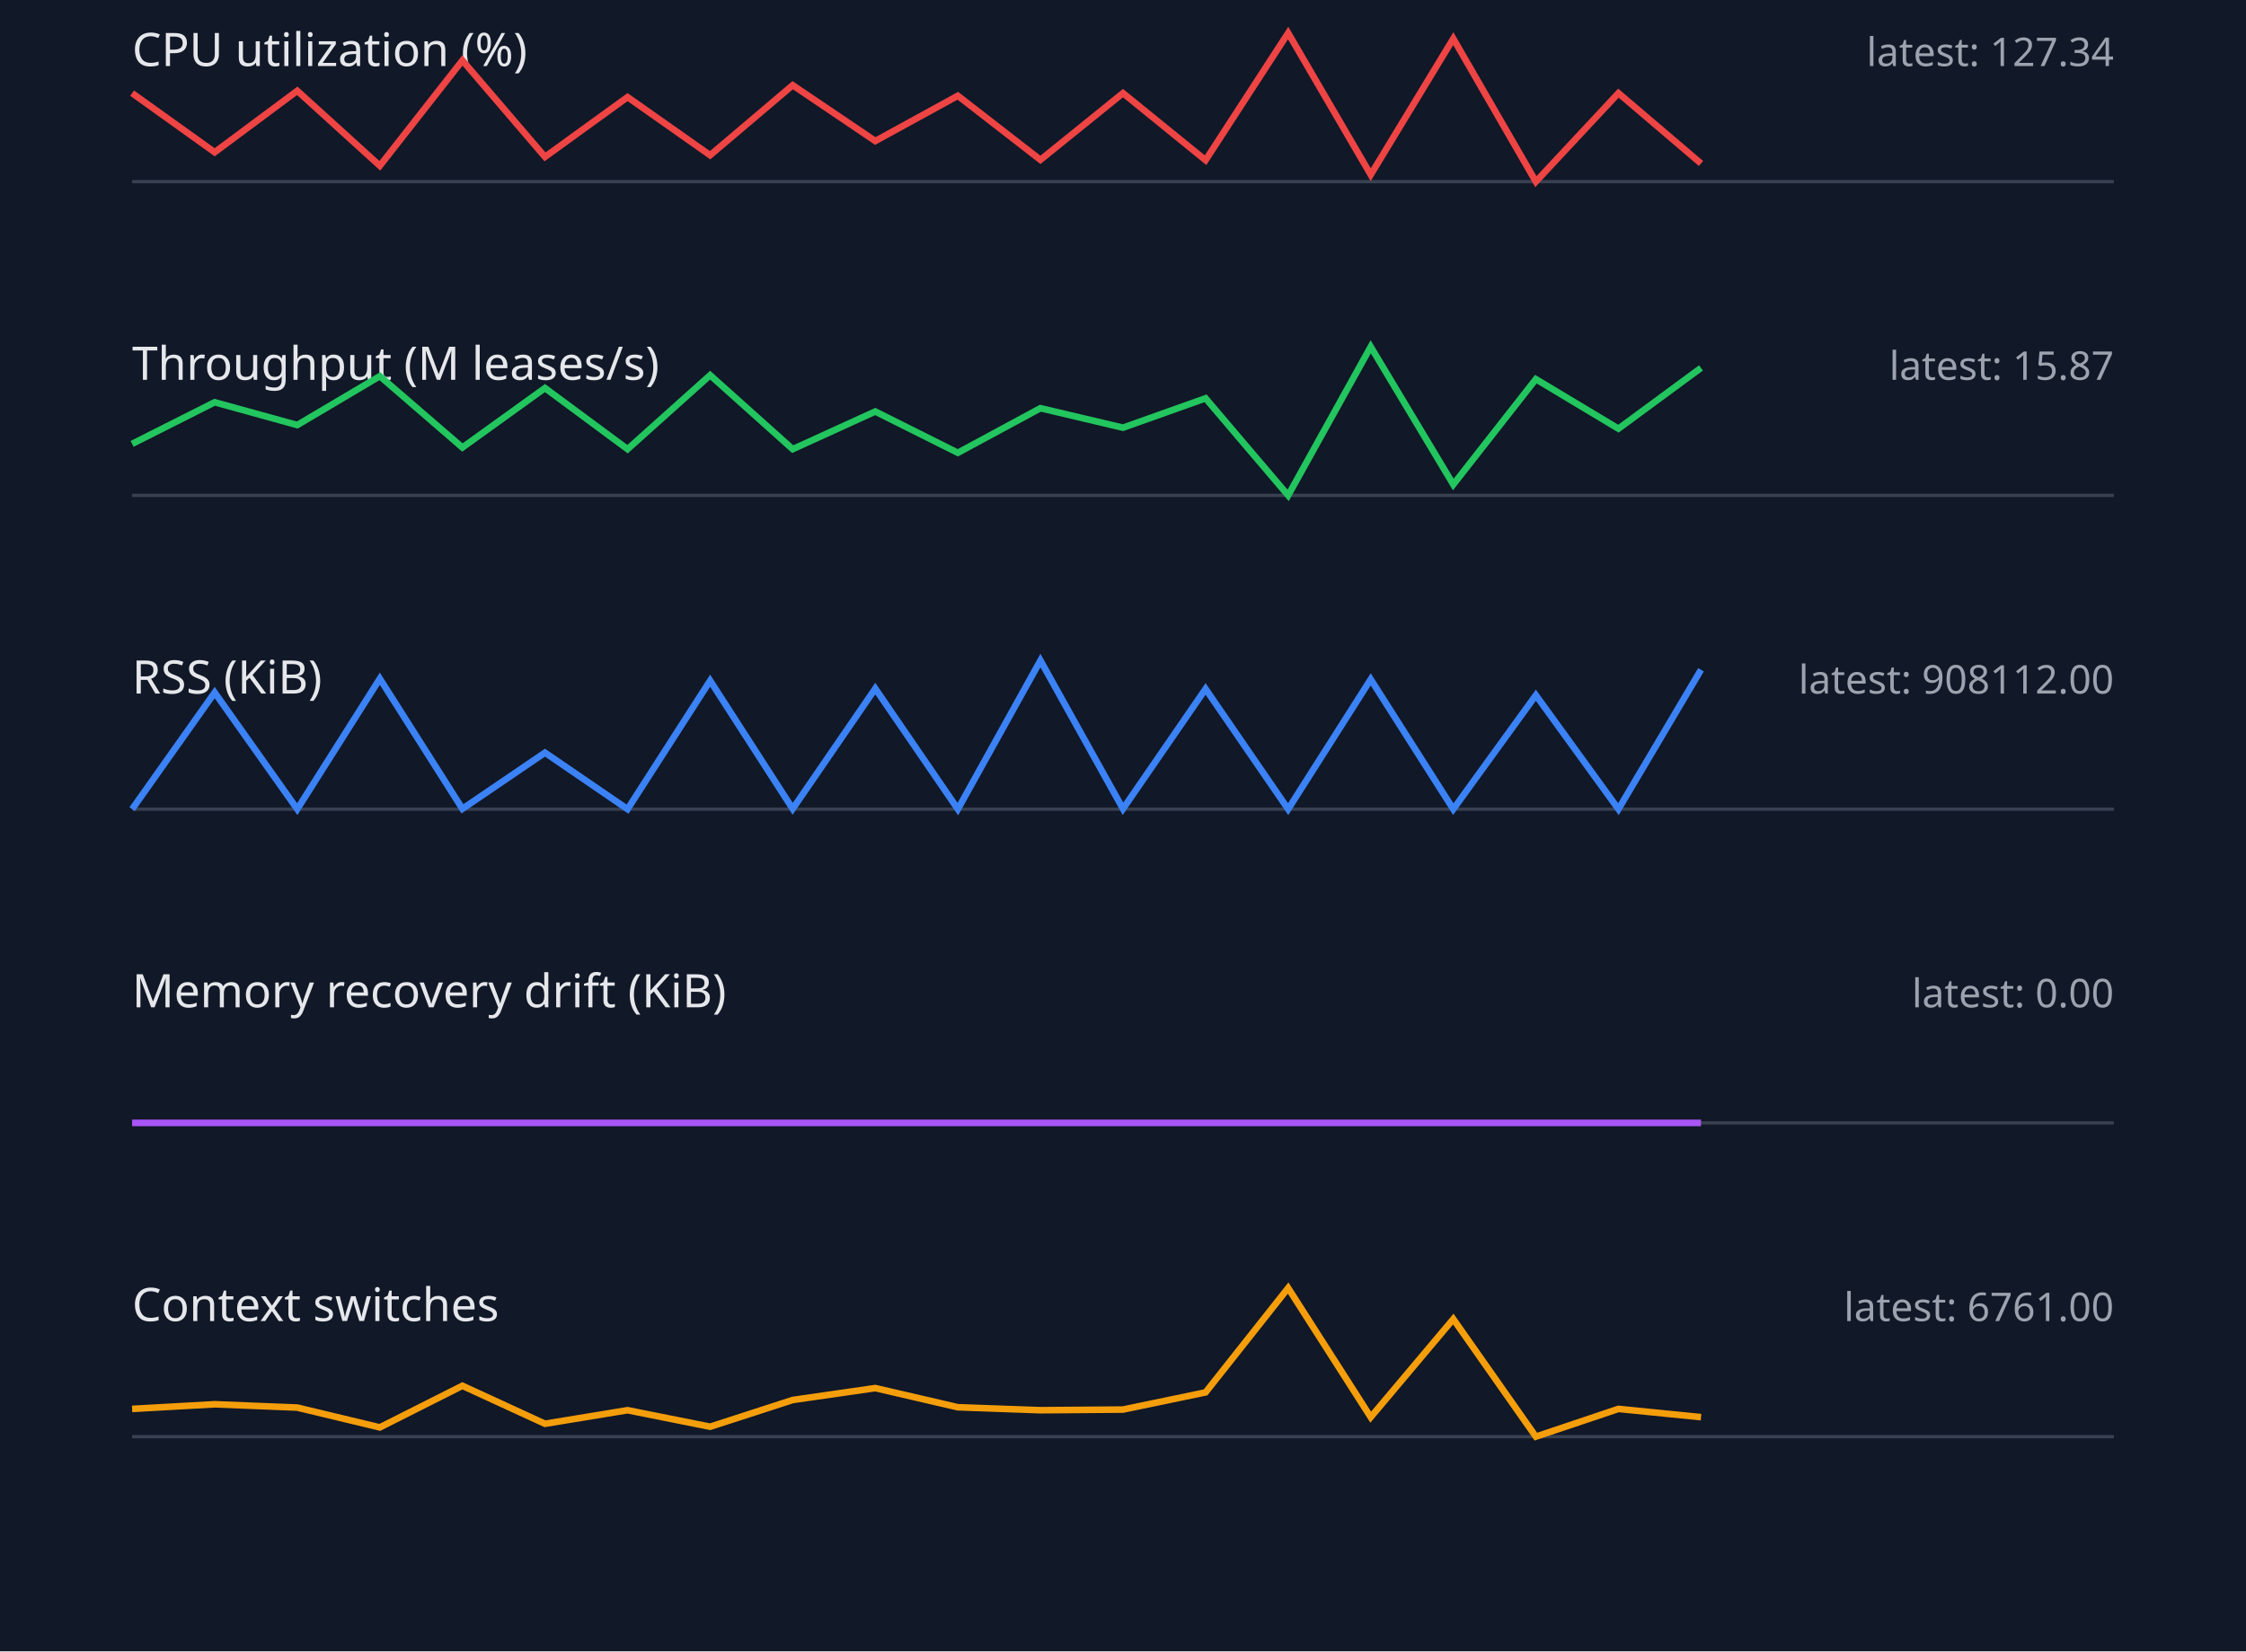
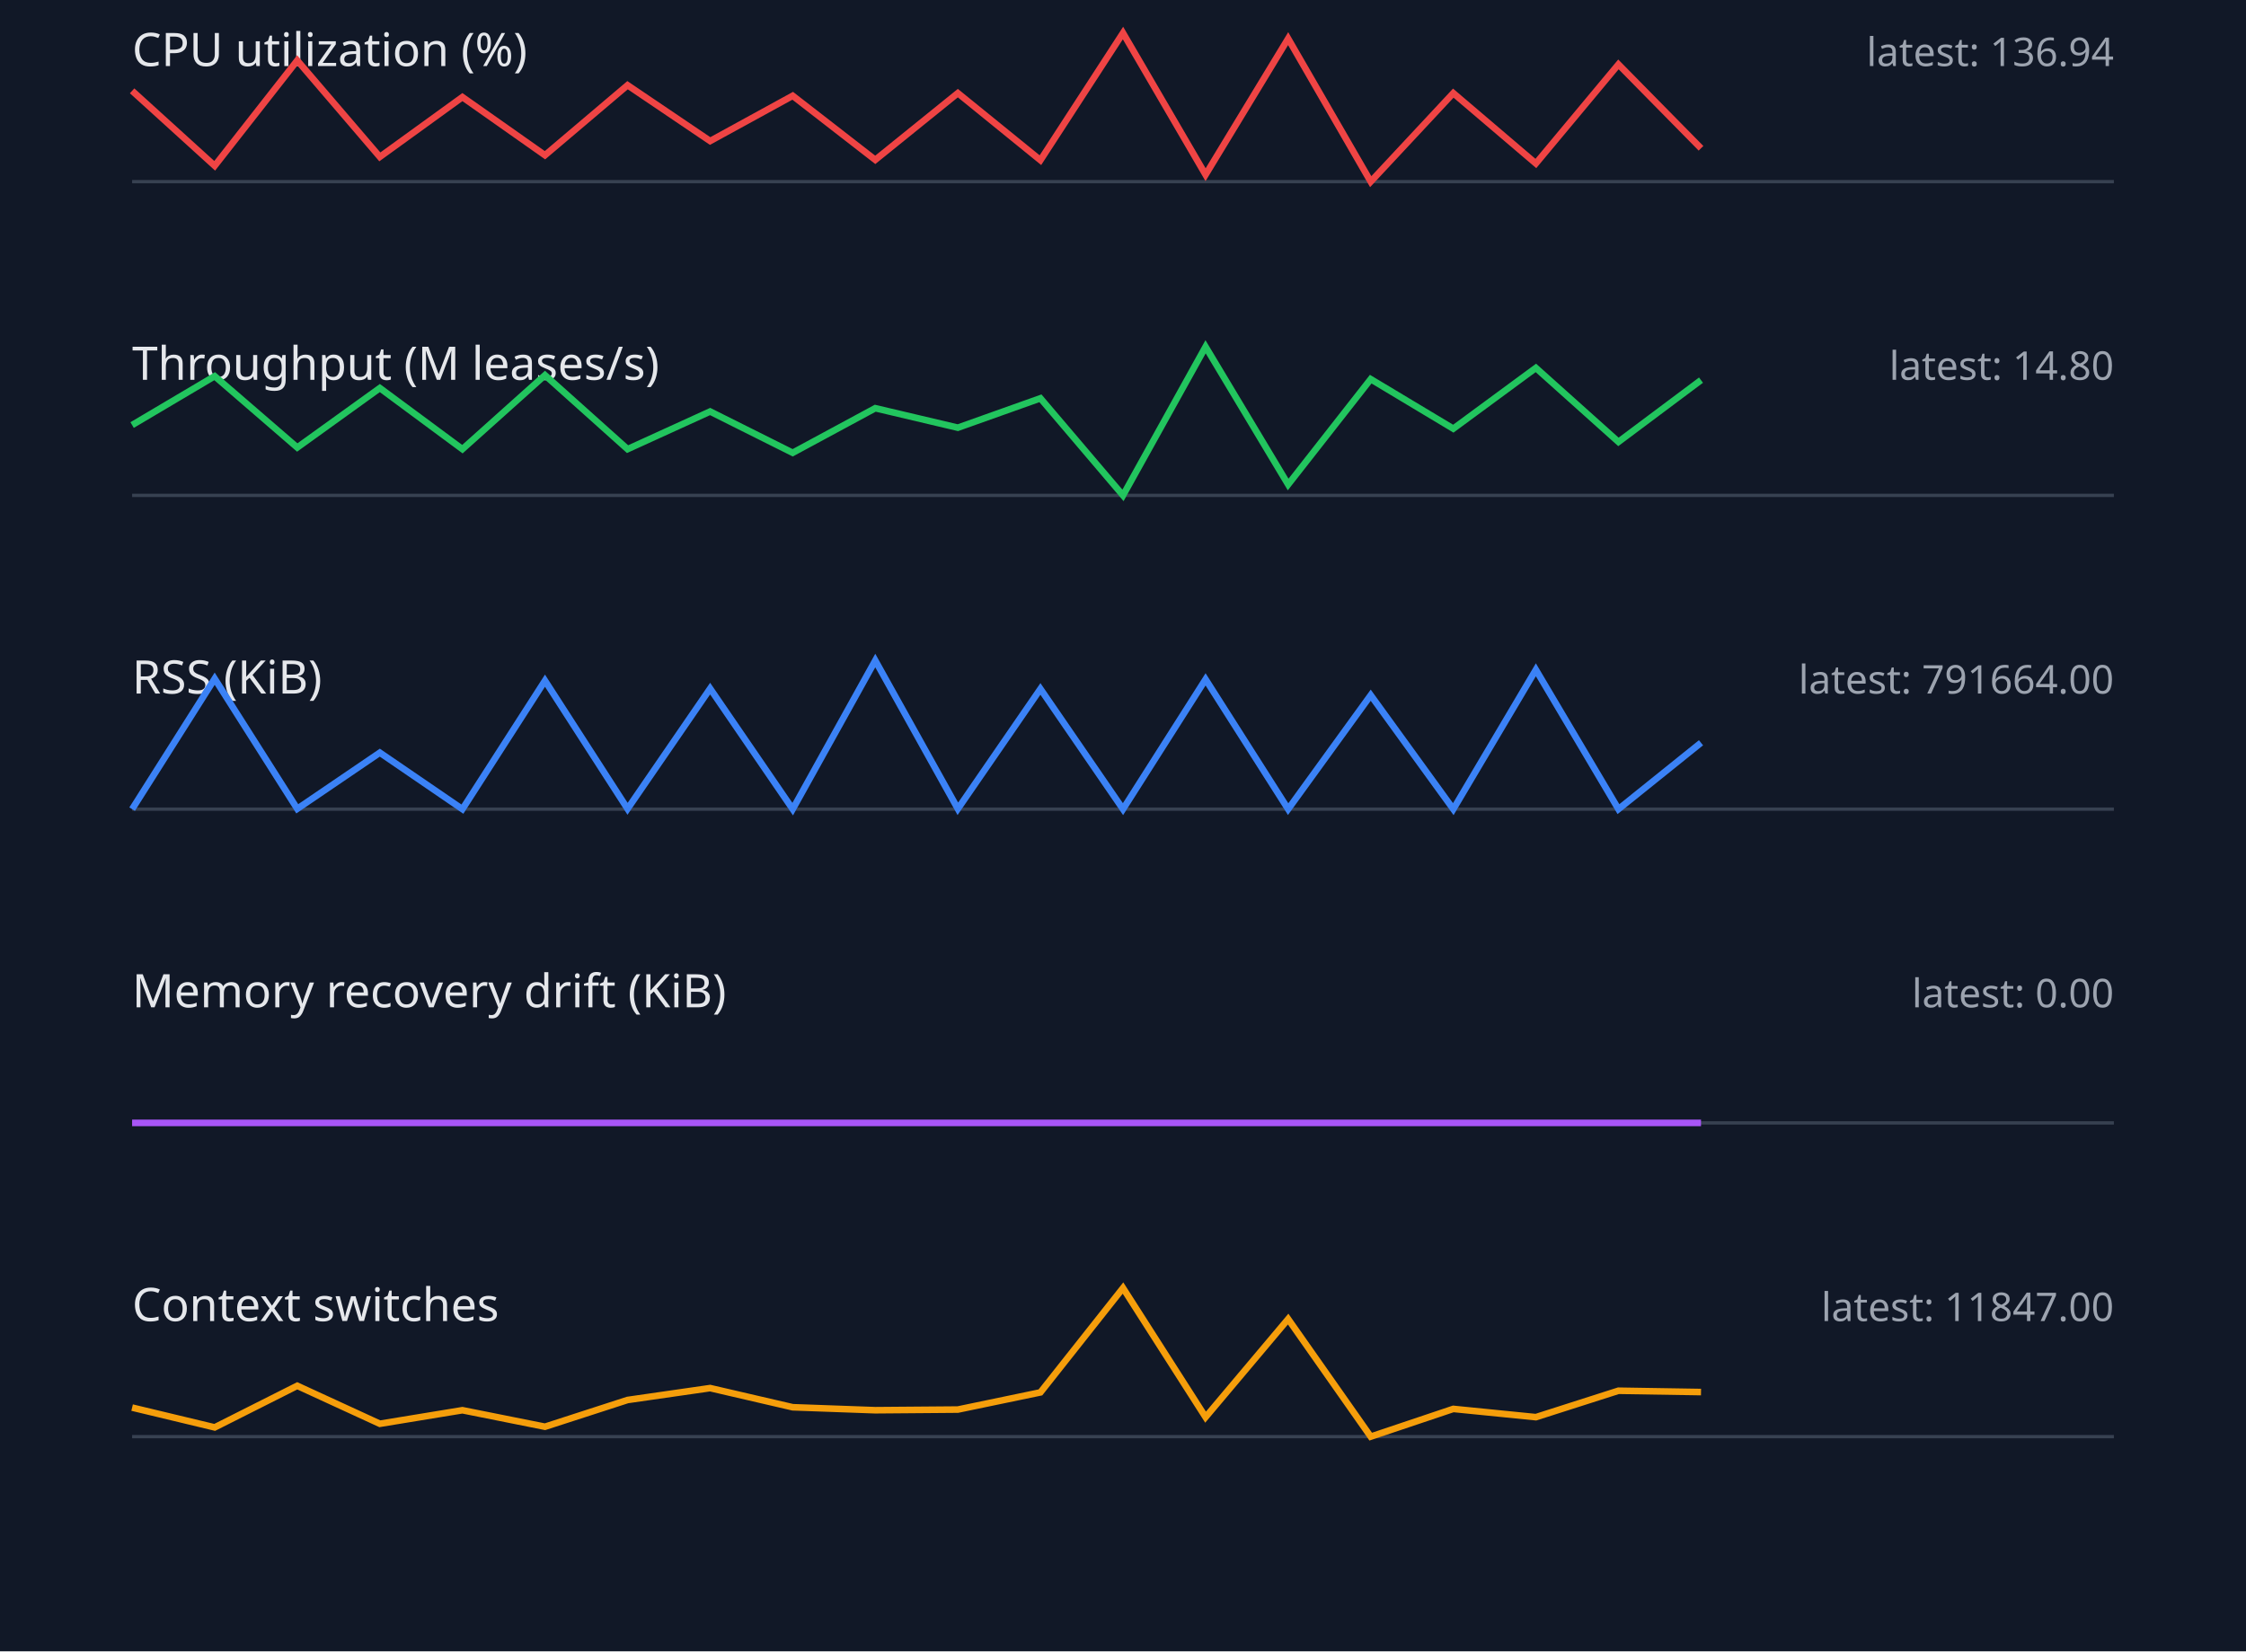
<svg xmlns="http://www.w3.org/2000/svg" width="680" height="500" viewBox="0 0 680 500">
  <style>.label{font:14px sans-serif;fill:#e5e7eb}.value{font:12px sans-serif;fill:#9ca3af}.axis{stroke:#374151}.series{fill:none;stroke-width:2}</style>
  <rect width="100%" height="100%" fill="#111827" />
  <text x="40" y="20" class="label">CPU utilization (%)</text>
-   <text x="640" y="20" text-anchor="end" class="value">latest: 127.34</text>
+   <text x="640" y="20" text-anchor="end" class="value">latest: 136.94</text>
  <line x1="40" y1="55" x2="640" y2="55" class="axis" />
-   <polyline points="40,28.2 65,46.1 90,27.5 115,50.2 140,18.3 165,47.5 190,29.4 215,47.0 240,25.8 265,42.7 290,29.0 315,48.4 340,28.2 365,48.5 390,10.0 415,52.9 440,11.7 465,55.0 490,28.2 515,49.5" stroke="#ef4444" class="series" />
+   <polyline points="40,27.5 65,50.2 90,18.3 115,47.5 140,29.4 165,47.0 190,25.8 215,42.7 240,29.0 265,48.4 290,28.2 315,48.5 340,10.0 365,52.9 390,11.7 415,55.0 440,28.2 465,49.5 490,19.5 515,44.9" stroke="#ef4444" class="series" />
  <text x="40" y="115" class="label">Throughput (M leases/s)</text>
-   <text x="640" y="115" text-anchor="end" class="value">latest: 15.87</text>
+   <text x="640" y="115" text-anchor="end" class="value">latest: 14.80</text>
  <line x1="40" y1="150" x2="640" y2="150" class="axis" />
-   <polyline points="40,134.4 65,121.8 90,128.7 115,113.9 140,135.5 165,117.5 190,136.0 215,113.6 240,136.0 265,124.6 290,137.1 315,123.6 340,129.5 365,120.6 390,150.0 415,105.0 440,146.7 465,114.8 490,129.8 515,111.4" stroke="#22c55e" class="series" />
+   <polyline points="40,128.7 65,113.9 90,135.5 115,117.5 140,136.0 165,113.6 190,136.0 215,124.6 240,137.1 265,123.6 290,129.5 315,120.6 340,150.0 365,105.0 390,146.7 415,114.8 440,129.8 465,111.4 490,133.8 515,115.1" stroke="#22c55e" class="series" />
  <text x="40" y="210" class="label">RSS (KiB)</text>
-   <text x="640" y="210" text-anchor="end" class="value">latest: 908112.00</text>
+   <text x="640" y="210" text-anchor="end" class="value">latest: 791664.00</text>
  <line x1="40" y1="245" x2="640" y2="245" class="axis" />
-   <polyline points="40,245.0 65,209.7 90,245.0 115,205.5 140,244.9 165,227.9 190,245.0 215,206.1 240,244.9 265,208.5 290,245.0 315,200.0 340,244.9 365,208.6 390,245.0 415,205.7 440,245.0 465,210.5 490,245.0 515,202.8" stroke="#3b82f6" class="series" />
+   <polyline points="40,245.0 65,205.5 90,244.9 115,227.9 140,245.0 165,206.1 190,244.9 215,208.5 240,245.0 265,200.0 290,244.9 315,208.6 340,245.0 365,205.7 390,245.0 415,210.5 440,245.0 465,202.8 490,245.0 515,224.9" stroke="#3b82f6" class="series" />
  <text x="40" y="305" class="label">Memory recovery drift (KiB)</text>
  <text x="640" y="305" text-anchor="end" class="value">latest: 0.00</text>
  <line x1="40" y1="340" x2="640" y2="340" class="axis" />
  <polyline points="40,340.0 65,340.0 90,340.0 115,340.0 140,340.0 165,340.0 190,340.0 215,340.0 240,340.0 265,340.0 290,340.0 315,340.0 340,340.0 365,340.0 390,340.0 415,340.0 440,340.0 465,340.0 490,340.0 515,340.0" stroke="#a855f7" class="series" />
  <text x="40" y="400" class="label">Context switches</text>
-   <text x="640" y="400" text-anchor="end" class="value">latest: 6761.00</text>
+   <text x="640" y="400" text-anchor="end" class="value">latest: 11847.00</text>
  <line x1="40" y1="435" x2="640" y2="435" class="axis" />
-   <polyline points="40,426.6 65,425.2 90,426.2 115,432.2 140,419.6 165,431.1 190,427.0 215,432.0 240,423.9 265,420.3 290,426.1 315,427.0 340,426.8 365,421.6 390,390.0 415,429.1 440,399.4 465,435.0 490,426.6 515,429.1" stroke="#f59e0b" class="series" />
+   <polyline points="40,426.2 65,432.2 90,419.6 115,431.1 140,427.0 165,432.0 190,423.9 215,420.3 240,426.1 265,427.0 290,426.8 315,421.6 340,390.0 365,429.1 390,399.4 415,435.0 440,426.6 465,429.1 490,421.1 515,421.5" stroke="#f59e0b" class="series" />
</svg>
